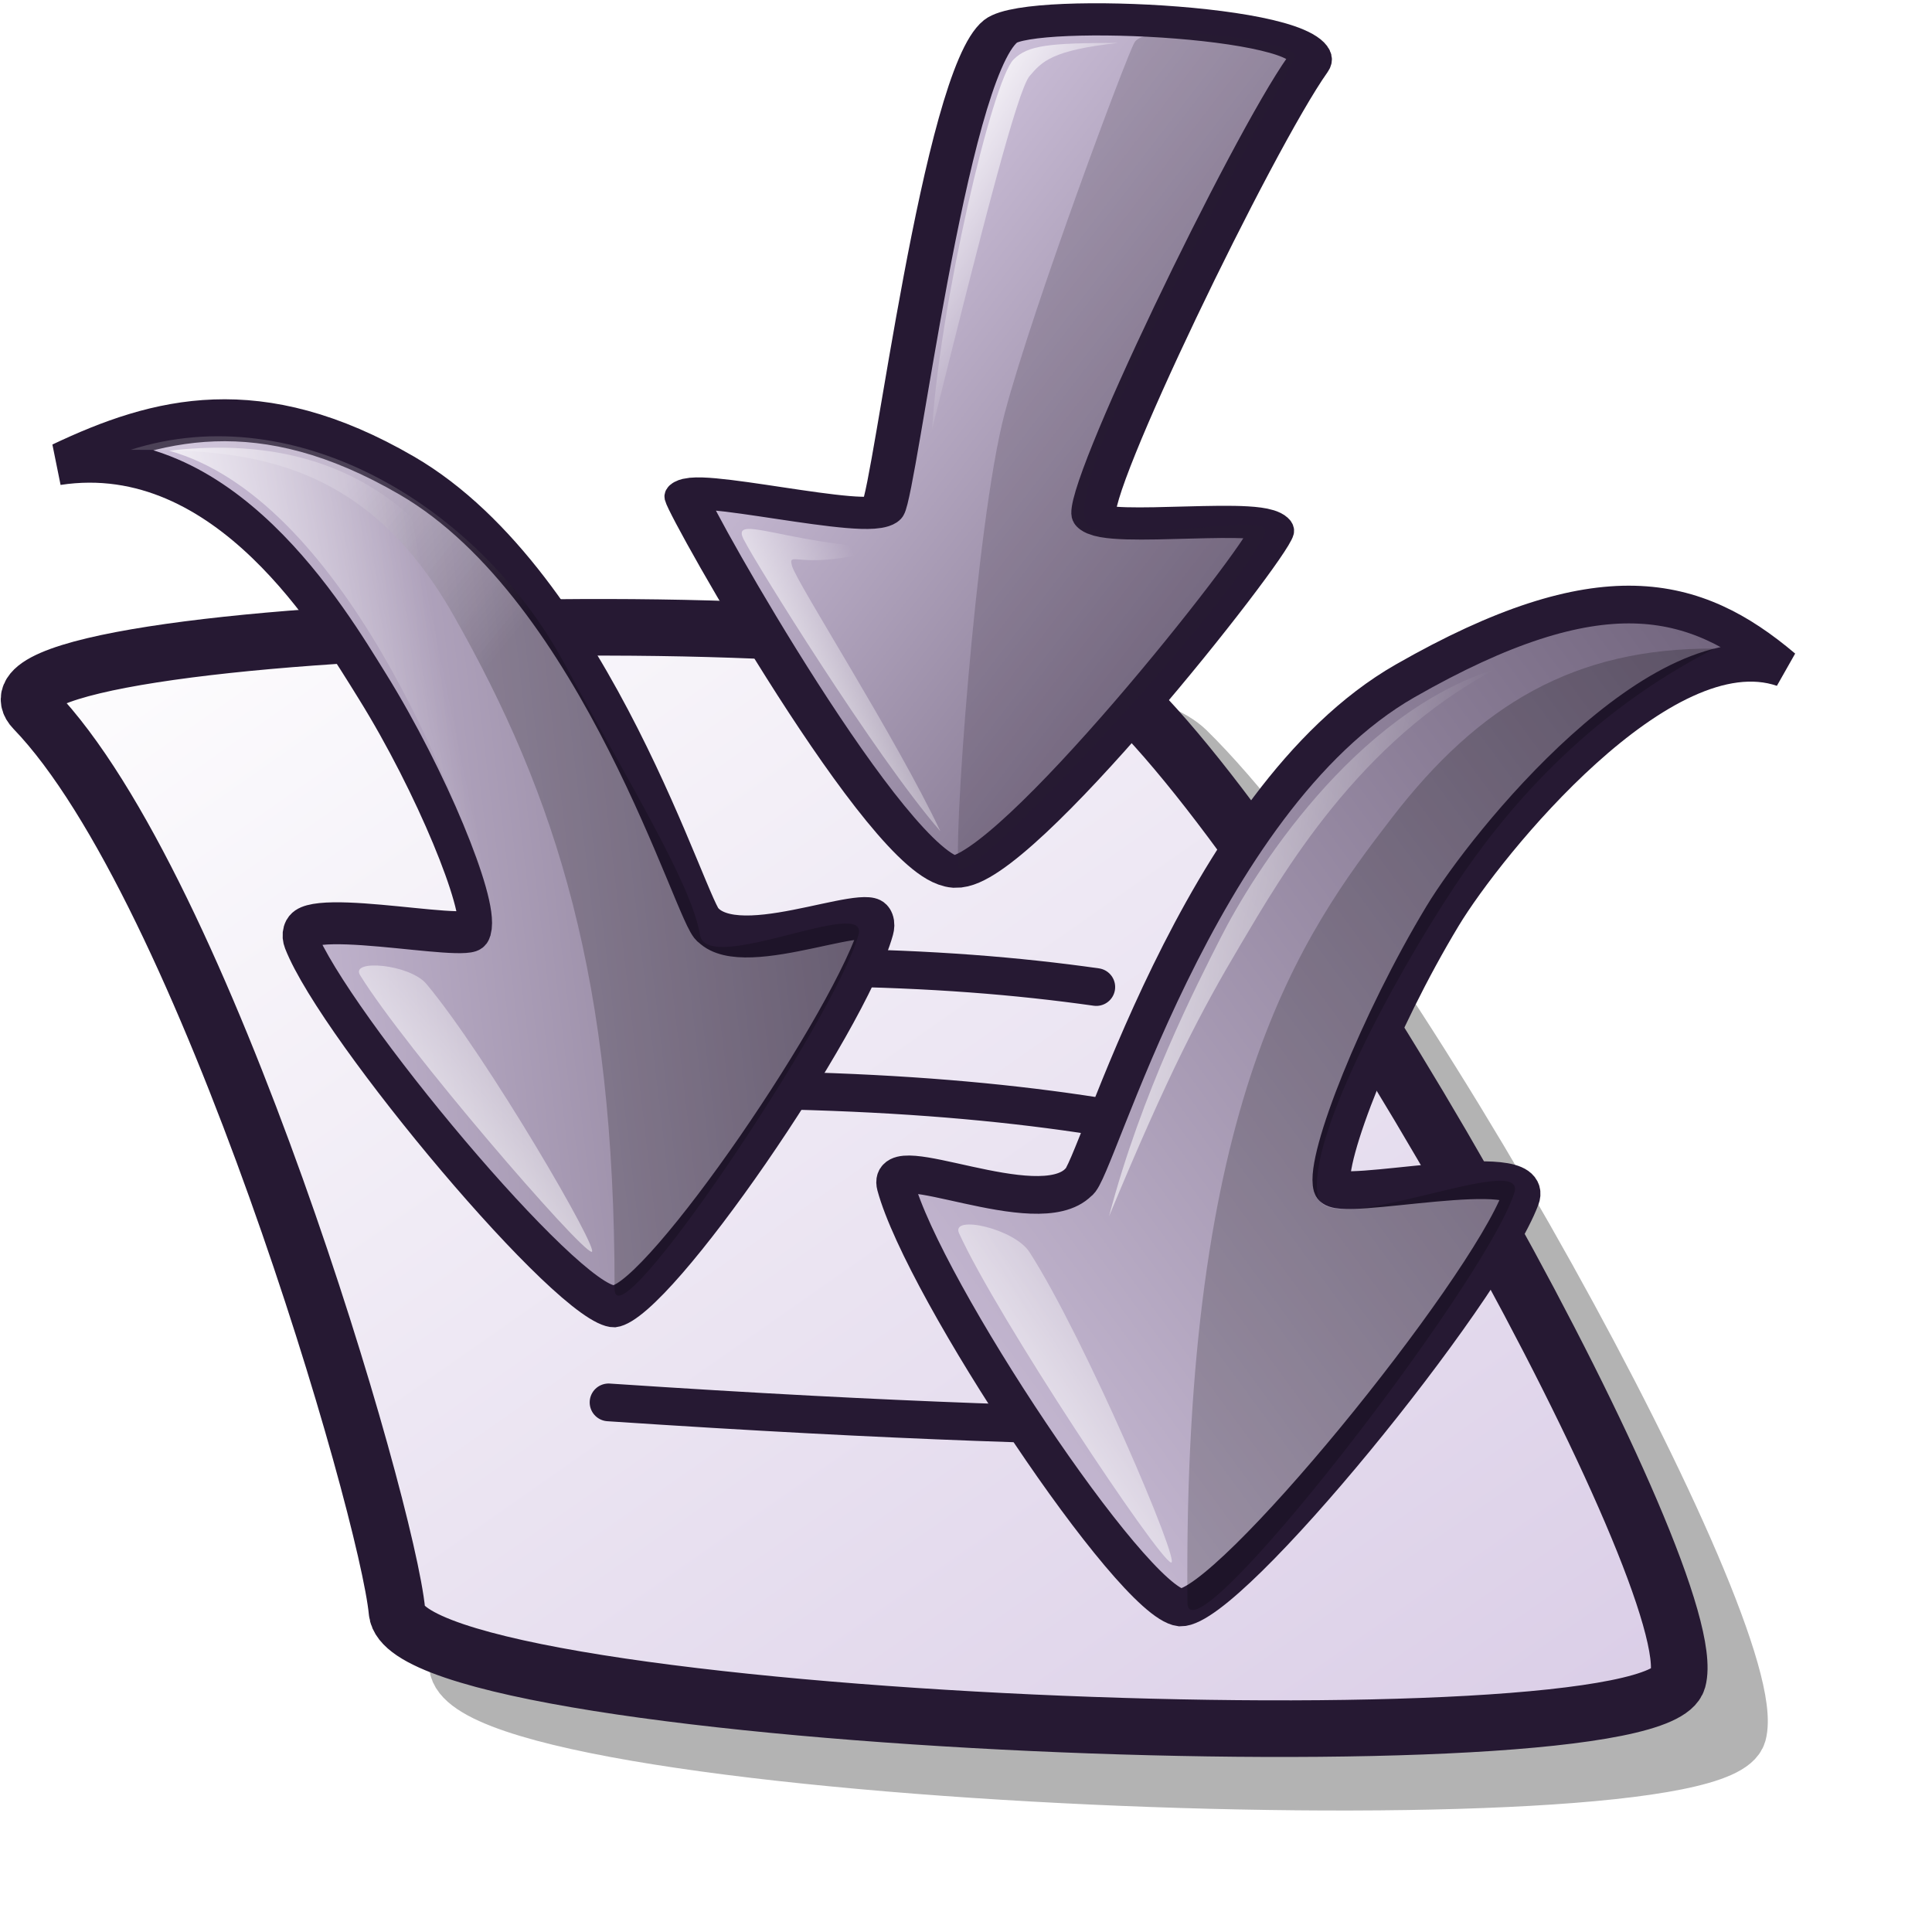
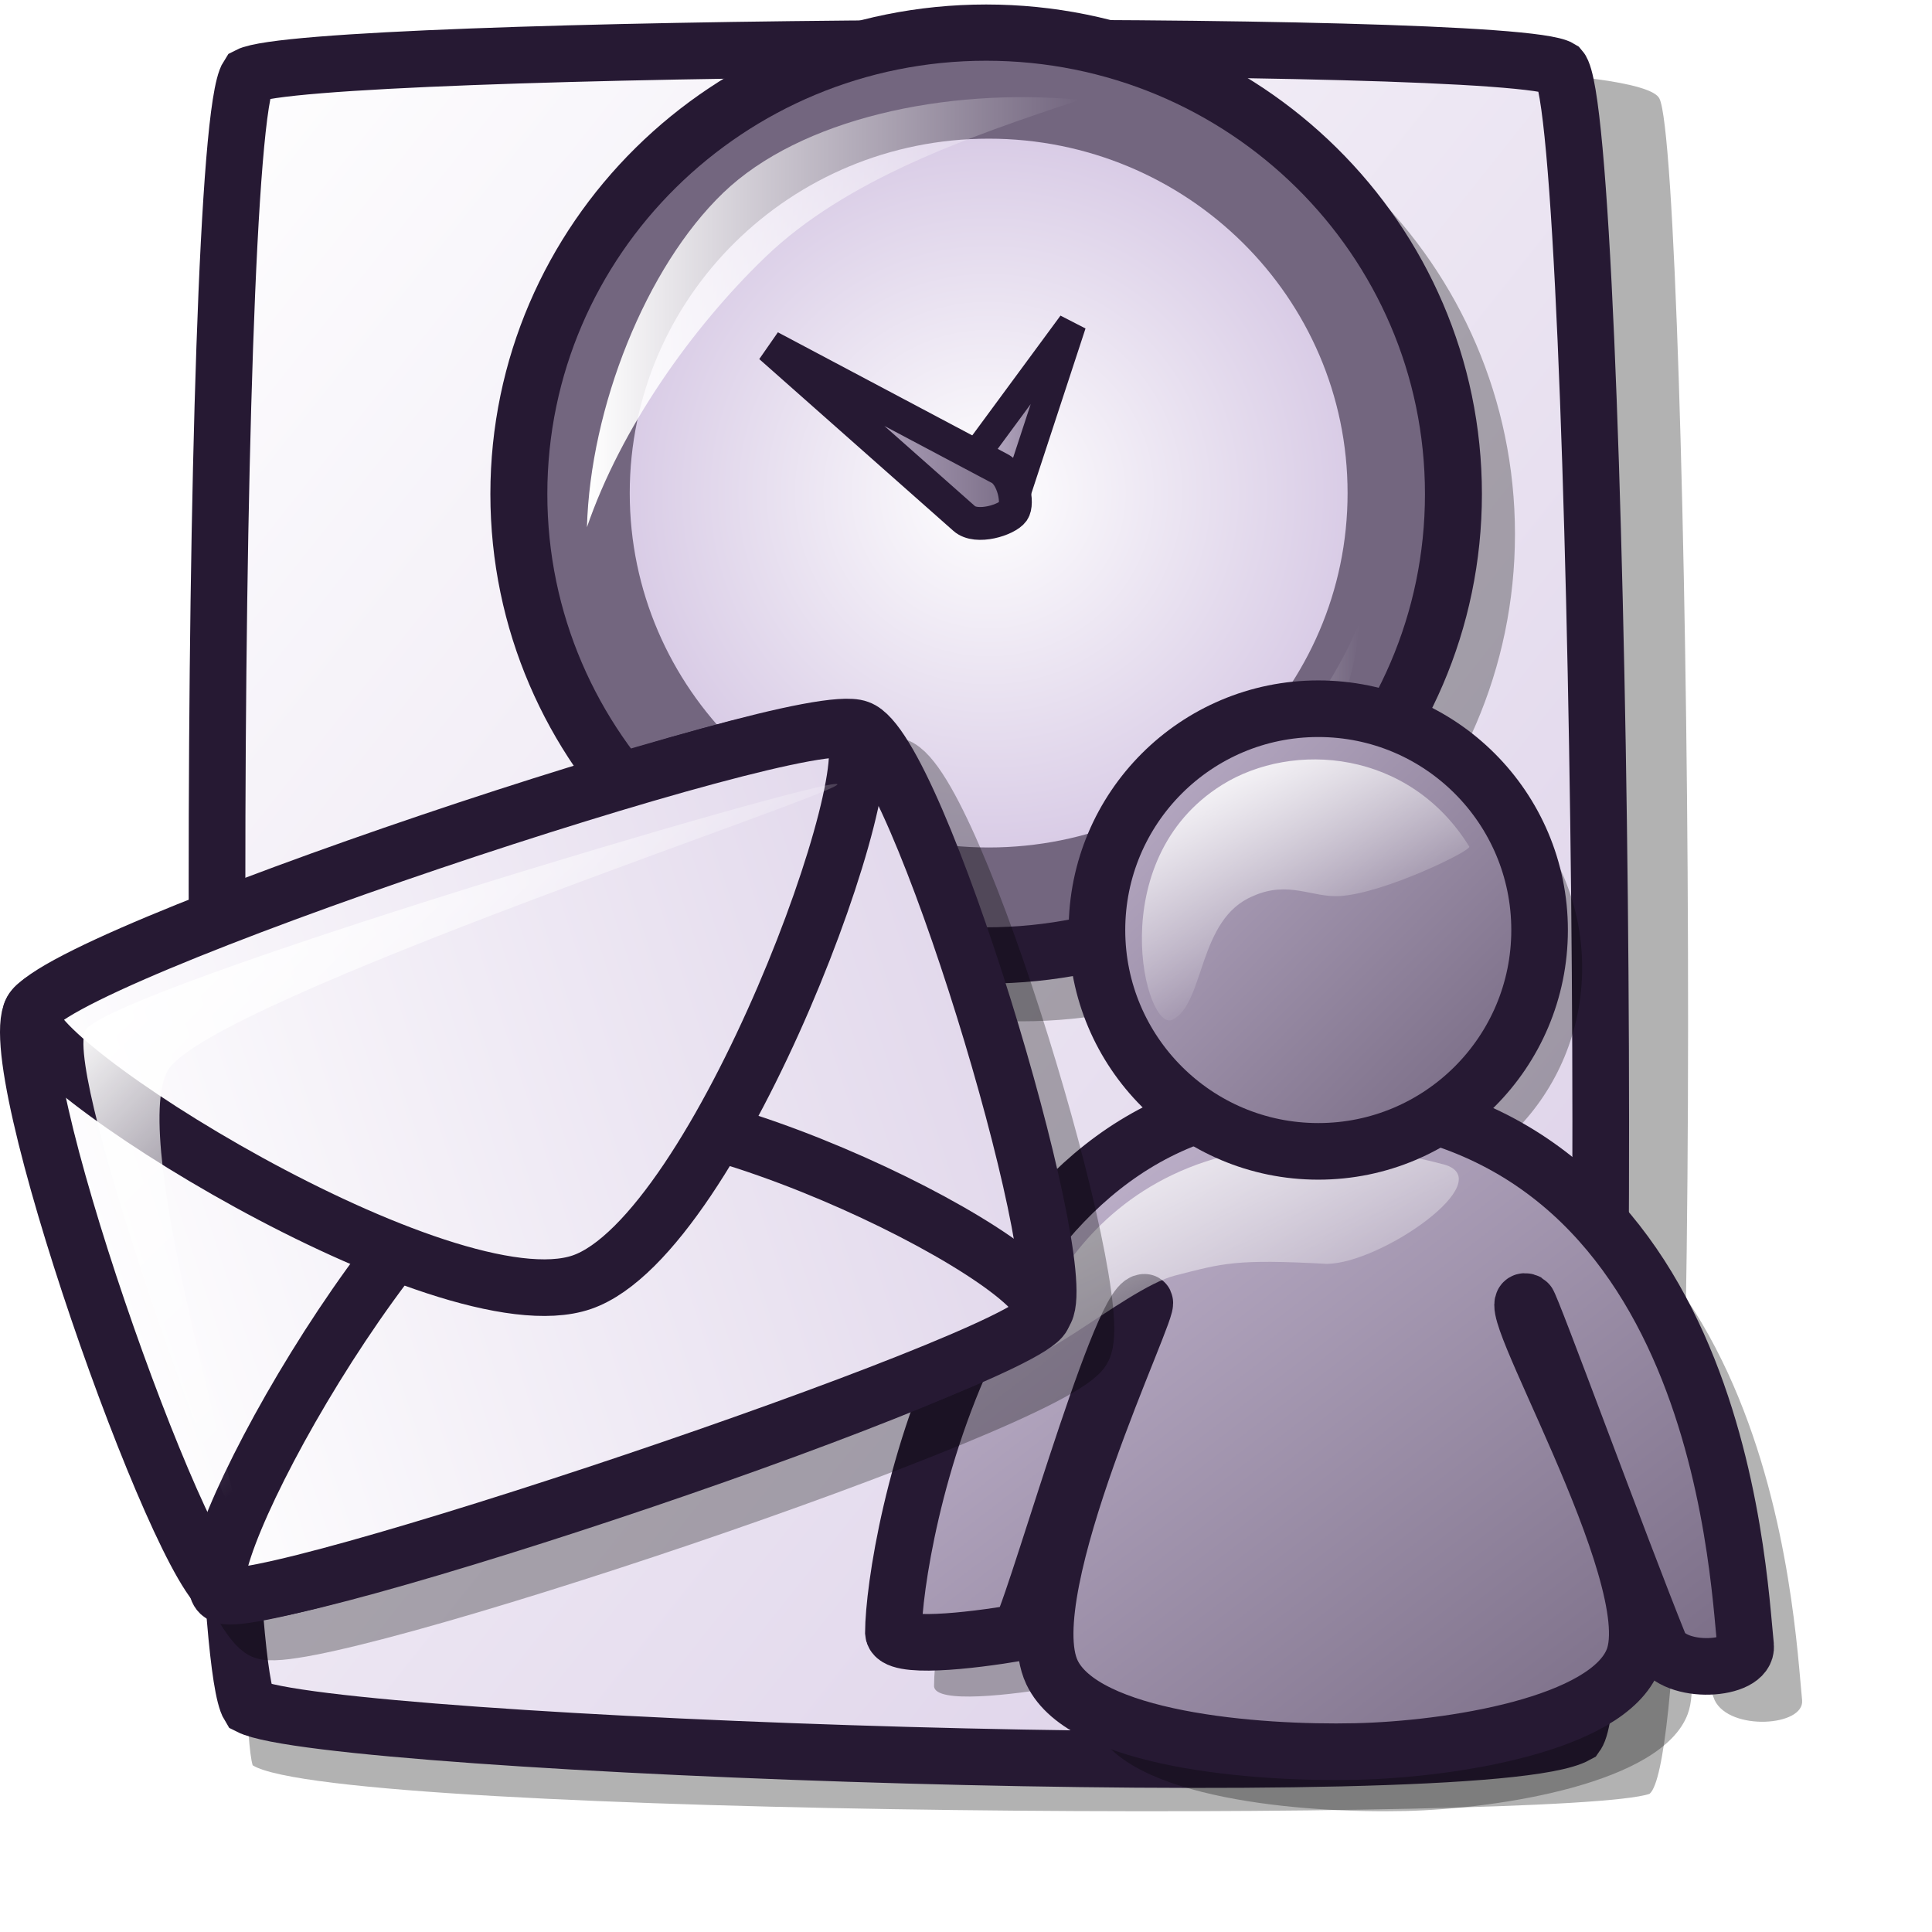
<svg xmlns="http://www.w3.org/2000/svg" xmlns:xlink="http://www.w3.org/1999/xlink" id="svg1" width="48pt" height="48pt">
  <defs id="defs3">
-     <linearGradient id="linearGradient1737">
-       <stop style="stop-color:#000000;stop-opacity:1;" offset="0" id="stop1738" />
-       <stop style="stop-color:#ffffff;stop-opacity:0.854;" offset="1" id="stop1739" />
+     <linearGradient xlink:href="#linearGradient584" id="linearGradient631" x1="-21.432" y1="35.361" x2="-11.371" y2="48.419" gradientTransform="scale(1.245564,0.802849)" gradientUnits="userSpaceOnUse" />
+     <linearGradient xlink:href="#linearGradient1432" id="linearGradient1206" x1="-25.252" y1="37.272" x2="-2.185" y2="37.272" gradientTransform="scale(1.332681,0.750367)" gradientUnits="userSpaceOnUse" />
+     <linearGradient xlink:href="#linearGradient1432" id="linearGradient1205" x1="-22.902" y1="55.633" x2="-1.963" y2="55.633" gradientTransform="scale(1.469801,0.680364)" gradientUnits="userSpaceOnUse" />
+     <linearGradient xlink:href="#linearGradient1432" id="linearGradient1204" x1="-29.588" y1="32.718" x2="-1.416" y2="32.718" gradientTransform="scale(1.167532,0.856508)" gradientUnits="userSpaceOnUse" />
+     <linearGradient id="linearGradient1432">
+       <stop style="stop-color:#ffffff;stop-opacity:1;" offset="0" id="stop1433" />
+       <stop style="stop-color:#e1d7eb;stop-opacity:1;" offset="1" id="stop1434" />
    </linearGradient>
-     <linearGradient id="linearGradient1693">
-       <stop style="stop-color:#d9cce6;stop-opacity:1;" offset="0" id="stop1694" />
-       <stop style="stop-color:#73667f;stop-opacity:1;" offset="1" id="stop1695" />
-     </linearGradient>
+     <linearGradient xlink:href="#linearGradient1432" id="linearGradient1203" x1="-29.622" y1="32.615" x2="-1.418" y2="32.615" gradientTransform="scale(1.166191,0.857492)" gradientUnits="userSpaceOnUse" />
    <linearGradient id="linearGradient866">
      <stop style="stop-color:#ffffff;stop-opacity:1;" offset="0" id="stop867" />
      <stop style="stop-color:#d9cce6;stop-opacity:1;" offset="1" id="stop868" />
    </linearGradient>
    <linearGradient id="linearGradient584">
      <stop style="stop-color:#ffffff;stop-opacity:1;" offset="0" id="stop585" />
      <stop style="stop-color:#ffffff;stop-opacity:0;" offset="1" id="stop586" />
    </linearGradient>
-     <linearGradient xlink:href="#linearGradient866" id="linearGradient586" x1="3.184" y1="35.769" x2="44.178" y2="75.833" gradientTransform="matrix(1.370055,0,0,0.937042,-4.397727,-13.26577)" gradientUnits="userSpaceOnUse" />
-     <linearGradient xlink:href="#linearGradient584" id="linearGradient587" x1="6.684" y1="3.639" x2="47.008" y2="43.963" gradientTransform="matrix(0.999604,0,0,1.000396,-10.62992,24.80316)" gradientUnits="userSpaceOnUse" />
-     <linearGradient xlink:href="#linearGradient584" id="linearGradient746" x1="0.012" y1="0.023" x2="0.976" y2="0.969" />
-     <linearGradient xlink:href="#linearGradient584" id="linearGradient744" x1="-0.008" y1="0.008" x2="0.992" y2="0.977" />
-     <linearGradient xlink:href="#linearGradient584" id="linearGradient583" x1="14.333" y1="6.821" x2="28.572" y2="21.103" gradientTransform="scale(0.91066,1.098105)" gradientUnits="userSpaceOnUse" />
-     <linearGradient xlink:href="#linearGradient578" id="linearGradient581" x1="12.748" y1="2.515" x2="56.606" y2="48.078" gradientTransform="scale(0.875671,1.141982)" gradientUnits="userSpaceOnUse" />
+     <linearGradient xlink:href="#linearGradient866" id="linearGradient586" x1="-0" y1="0.016" x2="0.991" y2="0.984" />
+     <linearGradient xlink:href="#linearGradient584" id="linearGradient587" x1="0" y1="-0" x2="1" y2="1" />
+     <linearGradient xlink:href="#linearGradient584" id="linearGradient1561" gradientUnits="userSpaceOnUse" gradientTransform="matrix(1.069714,0,0,0.934829,45.43965,24.72195)" x1="14.192" y1="23.306" x2="31.558" y2="23.306" />
+     <linearGradient xlink:href="#linearGradient584" id="linearGradient1560" gradientUnits="userSpaceOnUse" gradientTransform="matrix(1.030912,0,0,0.970015,45.43965,24.72195)" x1="33.774" y1="42.992" x2="42.936" y2="42.992" />
+     <linearGradient xlink:href="#linearGradient578" id="linearGradient1559" gradientUnits="userSpaceOnUse" gradientTransform="matrix(1.151197,0,0,0.868661,45.43965,24.72195)" x1="18.647" y1="39.768" x2="27.75" y2="39.768" />
+     <linearGradient xlink:href="#linearGradient578" id="linearGradient1558" gradientUnits="userSpaceOnUse" gradientTransform="matrix(0.803065,0,0,1.245228,45.43965,24.72195)" x1="35.474" y1="27.373" x2="42.334" y2="27.373" />
+     <radialGradient xlink:href="#linearGradient599" id="radialGradient1557" gradientUnits="userSpaceOnUse" cx="42.107" cy="34.268" fx="42.107" fy="34.268" r="21.773" />
+     <radialGradient xlink:href="#linearGradient578" id="radialGradient1556" gradientUnits="userSpaceOnUse" cx="48.063" cy="42.023" fx="46.661" fy="42.023" r="14.484" />
+     <linearGradient xlink:href="#linearGradient578" id="linearGradient1545" gradientTransform="matrix(0.803065,0,0,1.245228,45.43965,24.72195)" x1="35.474" y1="27.373" x2="42.334" y2="27.373" gradientUnits="userSpaceOnUse" />
+     <linearGradient xlink:href="#linearGradient578" id="linearGradient1544" gradientTransform="matrix(1.151197,0,0,0.868661,45.43965,24.72195)" x1="18.647" y1="39.768" x2="27.75" y2="39.768" gradientUnits="userSpaceOnUse" />
+     <linearGradient id="linearGradient1488">
+       <stop style="stop-color:#ffffff;stop-opacity:1;" offset="0" id="stop1489" />
+       <stop style="stop-color:#d9cce6;stop-opacity:1;" offset="1" id="stop1490" />
+     </linearGradient>
+     <linearGradient id="linearGradient1491">
+       <stop style="stop-color:#ffffff;stop-opacity:1;" offset="0" id="stop1492" />
+       <stop style="stop-color:#ffffff;stop-opacity:0;" offset="1" id="stop1493" />
+     </linearGradient>
+     <linearGradient id="linearGradient1494">
+       <stop style="stop-color:#d9cce6;stop-opacity:1;" offset="0" id="stop1495" />
+       <stop style="stop-color:#73667f;stop-opacity:1;" offset="1" id="stop1496" />
+     </linearGradient>
+     <linearGradient xlink:href="#linearGradient599" id="linearGradient1497" x1="2.965" y1="8.154" x2="48.026" y2="53.01" gradientTransform="scale(1.172025,0.853224)" gradientUnits="userSpaceOnUse" />
+     <linearGradient xlink:href="#linearGradient599" id="linearGradient1498" x1="3.782" y1="9.184" x2="39.99" y2="45.74" gradientTransform="scale(1.342162,0.745067)" gradientUnits="userSpaceOnUse" />
+     <linearGradient xlink:href="#linearGradient599" id="linearGradient1499" x1="3.218" y1="34.39" x2="36.434" y2="67.119" gradientTransform="scale(1.485908,0.672989)" gradientUnits="userSpaceOnUse" />
+     <linearGradient xlink:href="#linearGradient584" id="linearGradient1500" x1="7.774" y1="16.794" x2="28.287" y2="36.602" gradientTransform="scale(1.069714,0.934829)" gradientUnits="userSpaceOnUse" />
+     <linearGradient xlink:href="#linearGradient584" id="linearGradient1501" x1="2.983" y1="8.878" x2="41.474" y2="48.137" gradientTransform="scale(1.249932,0.800044)" gradientUnits="userSpaceOnUse" />
+     <radialGradient xlink:href="#linearGradient578" id="radialGradient1502" cx="35.073" cy="27.464" r="28.959" fx="34.738" fy="27.123" gradientUnits="userSpaceOnUse" />
+     <linearGradient xlink:href="#linearGradient599" id="linearGradient1188" x1="0.916" y1="4.115" x2="25.931" y2="29.016" gradientTransform="scale(1.092626,0.915226)" gradientUnits="userSpaceOnUse" />
+     <linearGradient xlink:href="#linearGradient599" id="linearGradient1189" x1="0.722" y1="18.033" x2="17.643" y2="34.706" gradientTransform="scale(1.303241,0.767318)" gradientUnits="userSpaceOnUse" />
+     <linearGradient xlink:href="#linearGradient599" id="linearGradient1190" x1="5.033" y1="4.531" x2="23.087" y2="22.757" gradientTransform="scale(1.203773,0.830721)" gradientUnits="userSpaceOnUse" />
+     <linearGradient xlink:href="#linearGradient584" id="linearGradient1191" x1="0.713" y1="5.481" x2="19.079" y2="24.214" gradientTransform="scale(1.393138,0.717804)" gradientUnits="userSpaceOnUse" />
+     <linearGradient xlink:href="#linearGradient584" id="linearGradient1507" x1="33.774" y1="42.992" x2="42.936" y2="42.992" gradientTransform="scale(1.030912,0.970015)" gradientUnits="userSpaceOnUse" />
+     <radialGradient xlink:href="#linearGradient578" id="radialGradient1508" cx="48.063" cy="42.023" r="14.484" fx="46.661" fy="42.023" gradientUnits="userSpaceOnUse" />
+     <radialGradient xlink:href="#linearGradient599" id="radialGradient1200" />
+     <linearGradient xlink:href="#linearGradient584" id="linearGradient1199" x1="-0.085" y1="-0.133" x2="0.995" y2="0.969" />
+     <linearGradient xlink:href="#linearGradient584" id="linearGradient1198" x1="-0" y1="0" x2="1" y2="0" />
+     <linearGradient xlink:href="#linearGradient599" id="linearGradient1197" x1="0" y1="0" x2="0.989" y2="0.975" />
+     <linearGradient xlink:href="#linearGradient599" id="linearGradient1196" x1="-0" y1="0" x2="0.975" y2="0.984" />
+     <linearGradient xlink:href="#linearGradient599" id="linearGradient1195" x1="0" y1="-0" x2="0.989" y2="0.984" />
+     <linearGradient id="linearGradient1192">
+       <stop style="stop-color:#d9cce6;stop-opacity:1;" offset="0" id="stop1193" />
+       <stop style="stop-color:#73667f;stop-opacity:1;" offset="1" id="stop1194" />
+     </linearGradient>
+     <linearGradient id="linearGradient1185">
+       <stop style="stop-color:#ffffff;stop-opacity:1;" offset="0" id="stop1186" />
+       <stop style="stop-color:#ffffff;stop-opacity:0;" offset="1" id="stop1187" />
+     </linearGradient>
+     <linearGradient id="linearGradient1182">
+       <stop style="stop-color:#ffffff;stop-opacity:1;" offset="0" id="stop1183" />
+       <stop style="stop-color:#d9cce6;stop-opacity:1;" offset="1" id="stop1184" />
+     </linearGradient>
+     <linearGradient xlink:href="#linearGradient578" id="linearGradient1218" gradientTransform="scale(0.803065,1.245228)" x1="35.474" y1="27.373" x2="42.334" y2="27.373" gradientUnits="userSpaceOnUse" />
+     <linearGradient xlink:href="#linearGradient578" id="linearGradient1219" gradientTransform="scale(1.151197,0.868661)" x1="18.647" y1="39.768" x2="27.75" y2="39.768" gradientUnits="userSpaceOnUse" />
+     <linearGradient xlink:href="#linearGradient584" id="linearGradient1234" gradientUnits="userSpaceOnUse" gradientTransform="matrix(1.069714,0,0,0.934829,-31.22489,20.57703)" x1="7.774" y1="16.794" x2="28.287" y2="36.602" />
+     <linearGradient xlink:href="#linearGradient584" id="linearGradient1235" gradientUnits="userSpaceOnUse" gradientTransform="matrix(1.030912,0,0,0.970015,-31.22489,20.57703)" x1="33.774" y1="42.992" x2="42.936" y2="42.992" />
+     <linearGradient xlink:href="#linearGradient578" id="linearGradient1236" gradientUnits="userSpaceOnUse" gradientTransform="matrix(1.151197,0,0,0.868661,-31.22489,20.57703)" x1="18.647" y1="39.768" x2="27.75" y2="39.768" />
+     <linearGradient xlink:href="#linearGradient578" id="linearGradient1237" gradientUnits="userSpaceOnUse" gradientTransform="matrix(0.803065,0,0,1.245228,-31.22489,20.57703)" x1="35.474" y1="27.373" x2="42.334" y2="27.373" />
+     <radialGradient xlink:href="#linearGradient578" id="radialGradient1238" gradientUnits="userSpaceOnUse" cx="35.073" cy="27.464" fx="34.738" fy="27.123" r="28.959" />
+     <radialGradient xlink:href="#linearGradient578" id="radialGradient1239" gradientUnits="userSpaceOnUse" cx="48.063" cy="42.023" fx="46.661" fy="42.023" r="14.484" />
+     <radialGradient xlink:href="#linearGradient578" id="radialGradient1250" gradientUnits="userSpaceOnUse" cx="48.063" cy="42.023" fx="46.661" fy="42.023" r="14.484" />
+     <radialGradient xlink:href="#linearGradient578" id="radialGradient1251" gradientUnits="userSpaceOnUse" cx="35.073" cy="27.464" fx="34.738" fy="27.123" r="28.959" />
+     <linearGradient xlink:href="#linearGradient578" id="linearGradient1252" gradientUnits="userSpaceOnUse" gradientTransform="matrix(0.803065,0,0,1.245228,-31.22489,20.57703)" x1="35.474" y1="27.373" x2="42.334" y2="27.373" />
+     <linearGradient xlink:href="#linearGradient578" id="linearGradient1253" gradientUnits="userSpaceOnUse" gradientTransform="matrix(1.151197,0,0,0.868661,-31.22489,20.57703)" x1="18.647" y1="39.768" x2="27.75" y2="39.768" />
+     <linearGradient xlink:href="#linearGradient584" id="linearGradient1254" gradientUnits="userSpaceOnUse" gradientTransform="matrix(1.030912,0,0,0.970015,-31.22489,20.57703)" x1="33.774" y1="42.992" x2="42.936" y2="42.992" />
+     <linearGradient xlink:href="#linearGradient584" id="linearGradient1255" gradientUnits="userSpaceOnUse" gradientTransform="matrix(1.069714,0,0,0.934829,-31.22489,20.57703)" x1="7.774" y1="16.794" x2="28.287" y2="36.602" />
+     <linearGradient xlink:href="#linearGradient584" id="linearGradient733" x1="33.774" y1="42.992" x2="42.936" y2="42.992" gradientTransform="matrix(1.030912,0,0,0.970015,45.43965,24.72195)" gradientUnits="userSpaceOnUse" />
+     <radialGradient xlink:href="#linearGradient578" id="radialGradient670" cx="48.063" cy="42.023" r="14.484" fx="46.661" fy="42.023" gradientUnits="userSpaceOnUse" />
+     <radialGradient xlink:href="#linearGradient599" id="radialGradient595" cx="42.107" cy="34.268" fx="42.107" fy="34.268" r="21.773" gradientUnits="userSpaceOnUse" />
+     <linearGradient xlink:href="#linearGradient584" id="linearGradient862" x1="18.03" y1="35.899" x2="32.219" y2="50.372" gradientTransform="scale(1.438532,0.695153)" gradientUnits="userSpaceOnUse" />
+     <linearGradient xlink:href="#linearGradient584" id="linearGradient861" x1="14.192" y1="23.306" x2="31.558" y2="23.306" gradientTransform="matrix(1.069714,0,0,0.934829,45.43965,24.72195)" gradientUnits="userSpaceOnUse" />
+     <linearGradient xlink:href="#linearGradient599" id="linearGradient860" x1="18.57" y1="26.354" x2="51.472" y2="58.774" gradientTransform="scale(1.132819,0.882754)" gradientUnits="userSpaceOnUse" />
+     <linearGradient xlink:href="#linearGradient599" id="linearGradient583" x1="28.15" y1="11.652" x2="40.376" y2="23.997" gradientTransform="scale(1.11993,0.892913)" gradientUnits="userSpaceOnUse" />
+     <linearGradient xlink:href="#linearGradient599" id="linearGradient581" x1="25.275" y1="3.973" x2="47.785" y2="26.38" gradientUnits="userSpaceOnUse" />
    <linearGradient id="linearGradient578">
      <stop style="stop-color:#d9cce6;stop-opacity:1;" offset="0" id="stop579" />
      <stop style="stop-color:#73667f;stop-opacity:1;" offset="1" id="stop580" />
    </linearGradient>
-     <linearGradient id="linearGradient1760">
-       <stop style="stop-color:#ffffff;stop-opacity:1;" offset="0" id="stop1761" />
-       <stop style="stop-color:#ffffff;stop-opacity:0;" offset="1" id="stop1762" />
+     <linearGradient id="linearGradient3322">
+       <stop style="stop-color:#ffffff;stop-opacity:1;" offset="0" id="stop3323" />
+       <stop style="stop-color:#ffffff;stop-opacity:0;" offset="1" id="stop3324" />
    </linearGradient>
-     <linearGradient xlink:href="#linearGradient578" id="linearGradient1790" gradientUnits="userSpaceOnUse" gradientTransform="matrix(7.609377e-2,-1.071689,0.930704,3.383863e-2,1.016982e-16,8.500145e-17)" x1="-32.995" y1="33.9" x2="-5.098" y2="63.178" />
-     <linearGradient xlink:href="#linearGradient584" id="linearGradient1791" gradientUnits="userSpaceOnUse" gradientTransform="matrix(8.811439e-2,-0.67736,0.545024,5.183249e-2,27.35815,43.21016)" x1="14.333" y1="6.821" x2="28.572" y2="21.103" />
-     <linearGradient xlink:href="#linearGradient584" id="linearGradient614" x1="7.053" y1="9.328" x2="34.944" y2="36.071" gradientTransform="scale(1.160569,0.861646)" gradientUnits="userSpaceOnUse" />
-     <linearGradient xlink:href="#linearGradient584" id="linearGradient612" x1="0.003" y1="-0.5" x2="0.747" y2="0.632" />
-     <linearGradient xlink:href="#linearGradient584" id="linearGradient1938" x1="0.015" y1="0.014" x2="0.969" y2="0.986" />
-     <linearGradient xlink:href="#linearGradient578" id="linearGradient1937" x1="0.007" y1="0.021" x2="0.986" y2="0.979" />
-     <linearGradient id="linearGradient1934">
-       <stop style="stop-color:#d9cce6;stop-opacity:1;" offset="0" id="stop1935" />
-       <stop style="stop-color:#73667f;stop-opacity:1;" offset="1" id="stop1936" />
+     <linearGradient id="linearGradient599">
+       <stop style="stop-color:#ffffff;stop-opacity:1;" offset="0" id="stop600" />
+       <stop style="stop-color:#d9cce6;stop-opacity:1;" offset="1" id="stop601" />
    </linearGradient>
-     <linearGradient id="linearGradient1931">
-       <stop style="stop-color:#ffffff;stop-opacity:1;" offset="0" id="stop1932" />
-       <stop style="stop-color:#ffffff;stop-opacity:0;" offset="1" id="stop1933" />
+     <linearGradient xlink:href="#linearGradient578" id="linearGradient670" x1="-2.562" y1="20.548" x2="29.322" y2="52.975" gradientTransform="scale(1.131698,0.883628)" gradientUnits="userSpaceOnUse" />
+     <linearGradient xlink:href="#linearGradient662" id="linearGradient669" x1="0.932" y1="-0.47" x2="0.197" y2="1.519" />
+     <radialGradient xlink:href="#linearGradient662" id="radialGradient628" cx="0.5" cy="0.5" r="0.5" fx="0.5" fy="0.5" />
+     <linearGradient xlink:href="#linearGradient584" id="linearGradient661" x1="11.512" y1="10.919" x2="16.416" y2="19.348" gradientTransform="scale(1.11993,0.892913)" gradientUnits="userSpaceOnUse" />
+     <linearGradient xlink:href="#linearGradient578" id="linearGradient654" x1="19.921" y1="-1.116" x2="46.4" y2="25.086" gradientUnits="userSpaceOnUse" />
+     <linearGradient xlink:href="#linearGradient662" id="linearGradient652" />
+     <radialGradient xlink:href="#linearGradient662" id="radialGradient4753" cx="0.026" cy="0.032" r="0.207" fx="0.026" fy="0.032" />
+     <linearGradient xlink:href="#linearGradient584" id="linearGradient4752" />
+     <linearGradient xlink:href="#linearGradient662" id="linearGradient4751" x1="-0.447" y1="0.321" x2="1.274" y2="1.126" />
+     <linearGradient xlink:href="#linearGradient662" id="linearGradient4750" x1="0.98" y1="0.981" x2="0.005" y2="0.026" />
+     <linearGradient xlink:href="#linearGradient584" id="linearGradient4749" />
+     <linearGradient xlink:href="#linearGradient662" id="linearGradient4748" x1="0.981" y1="0.981" x2="0.019" y2="0.032" />
+     <linearGradient id="linearGradient4745">
+       <stop style="stop-color:#8a86b9;stop-opacity:1;" offset="0" id="stop4746" />
+       <stop style="stop-color:#b1ace8;stop-opacity:1;" offset="1" id="stop4747" />
    </linearGradient>
-     <linearGradient xlink:href="#linearGradient578" id="linearGradient1970" gradientUnits="userSpaceOnUse" gradientTransform="matrix(0.64716,-1.745038e-17,3.450753e-17,1.340696,-71.78286,-43.34887)" x1="12.748" y1="2.515" x2="56.606" y2="48.078" />
-     <linearGradient xlink:href="#linearGradient584" id="linearGradient1971" gradientUnits="userSpaceOnUse" gradientTransform="matrix(0.90136,-2.874917e-17,1.841224e-17,1.063058,-1.930839,-5.511114)" x1="-69.743" y1="9.833" x2="-58.945" y2="4.243" />
-     <linearGradient xlink:href="#linearGradient584" id="linearGradient1972" gradientUnits="userSpaceOnUse" gradientTransform="matrix(1.48835,1.473169,-1.283471,1.861839,-41.06884,-136.9117)" x1="20.31" y1="35.644" x2="26.424" y2="33.978" />
-     <linearGradient xlink:href="#linearGradient584" id="linearGradient1744" gradientUnits="userSpaceOnUse" gradientTransform="scale(0.920812,1.085998)" x1="8.909" y1="15.592" x2="11.894" y2="12.85" />
-     <linearGradient xlink:href="#linearGradient584" id="linearGradient2371" gradientUnits="userSpaceOnUse" gradientTransform="matrix(0.973061,0.508974,-0.839113,0.643256,-1.896484,-0.253105)" x1="46.332" y1="14.618" x2="57.024" y2="7.412" />
-     <linearGradient xlink:href="#linearGradient578" id="linearGradient1133" gradientUnits="userSpaceOnUse" gradientTransform="matrix(-8.578265e-2,-0.950649,-1.049205,3.001677e-2,-4.022397e-15,-1.836643e-14)" x1="-28.862" y1="-2.497" x2="-27.513" y2="-29.093" />
-     <linearGradient xlink:href="#linearGradient1737" id="linearGradient1134" gradientUnits="userSpaceOnUse" gradientTransform="scale(1.023177,0.977348)" x1="15.086" y1="22.056" x2="10.485" y2="17.617" />
-     <linearGradient xlink:href="#linearGradient584" id="linearGradient1135" gradientUnits="userSpaceOnUse" gradientTransform="matrix(1.804254e-3,-0.511462,0.503016,-1.414348e-2,9.932353,41.73496)" x1="14.333" y1="6.821" x2="28.572" y2="21.103" />
-     <linearGradient xlink:href="#linearGradient584" id="linearGradient1136" gradientUnits="userSpaceOnUse" gradientTransform="scale(0.920812,1.085998)" x1="2.605" y1="14.525" x2="13.161" y2="11.804" />
+     <linearGradient id="linearGradient4742">
+       <stop style="stop-color:#ffffff;stop-opacity:0.367;" offset="0" id="stop4743" />
+       <stop style="stop-color:#ffffff;stop-opacity:0.2;" offset="1" id="stop4744" />
+     </linearGradient>
+     <linearGradient id="linearGradient4739">
+       <stop style="stop-color:#ffffff;stop-opacity:1;" offset="0" id="stop4740" />
+       <stop style="stop-color:#d9cce6;stop-opacity:1;" offset="1" id="stop4741" />
+     </linearGradient>
+     <linearGradient id="linearGradient662">
+       <stop style="stop-color:#73667f;stop-opacity:1;" offset="0" id="stop663" />
+       <stop style="stop-color:#d9cce6;stop-opacity:1;" offset="1" id="stop664" />
+     </linearGradient>
+     <linearGradient xlink:href="#linearGradient578" id="linearGradient5414" gradientUnits="userSpaceOnUse" gradientTransform="scale(1.131698,0.883628)" x1="-2.562" y1="20.548" x2="29.322" y2="52.975" />
+     <linearGradient xlink:href="#linearGradient584" id="linearGradient5415" gradientUnits="userSpaceOnUse" gradientTransform="scale(1.438532,0.695153)" x1="3.782" y1="33.164" x2="15.718" y2="45.338" />
+     <linearGradient xlink:href="#linearGradient578" id="linearGradient5416" gradientUnits="userSpaceOnUse" x1="19.921" y1="-1.116" x2="46.4" y2="25.086" />
+     <linearGradient xlink:href="#linearGradient584" id="linearGradient5417" gradientUnits="userSpaceOnUse" gradientTransform="scale(1.11993,0.892913)" x1="11.512" y1="10.919" x2="16.416" y2="19.348" />
+     <linearGradient xlink:href="#linearGradient584" id="linearGradient863" x1="-0" y1="-0" x2="0.996" y2="0.821" />
+     <linearGradient xlink:href="#linearGradient703" id="linearGradient850" x1="-0" y1="0" x2="1" y2="0.957" />
+     <linearGradient xlink:href="#linearGradient584" id="linearGradient849" x1="0" y1="-0" x2="0.985" y2="1.023" />
+     <linearGradient xlink:href="#linearGradient703" id="linearGradient848" x1="0.012" y1="0.016" x2="1" y2="1" />
+     <linearGradient xlink:href="#linearGradient584" id="linearGradient847" x1="0" y1="-0" x2="0.985" y2="0.939" />
+     <radialGradient xlink:href="#linearGradient703" id="radialGradient846" />
+     <linearGradient xlink:href="#linearGradient703" id="linearGradient845" x1="0.033" y1="0.023" x2="0.967" y2="0.984" />
+     <linearGradient xlink:href="#linearGradient584" id="linearGradient702" x1="0.005" y1="0.023" x2="0.991" y2="0.992" />
+     <linearGradient xlink:href="#linearGradient584" id="linearGradient701" x1="0" y1="0" x2="1.091" y2="1" />
+     <linearGradient xlink:href="#linearGradient584" id="linearGradient700" x1="-0" y1="0" x2="1" y2="1" />
+     <linearGradient xlink:href="#linearGradient584" id="linearGradient6591" x1="0" y1="-0" x2="1" y2="1" />
+     <linearGradient xlink:href="#linearGradient866" id="linearGradient6590" x1="-0" y1="0.016" x2="0.991" y2="0.984" />
+     <linearGradient id="linearGradient6587">
+       <stop style="stop-color:#ffffff;stop-opacity:1;" offset="0" id="stop6588" />
+       <stop style="stop-color:#ffffff;stop-opacity:0;" offset="1" id="stop6589" />
+     </linearGradient>
+     <linearGradient id="linearGradient6584">
+       <stop style="stop-color:#ffffff;stop-opacity:1;" offset="0" id="stop6585" />
+       <stop style="stop-color:#d9cce6;stop-opacity:1;" offset="1" id="stop6586" />
+     </linearGradient>
+     <linearGradient id="linearGradient703">
+       <stop style="stop-color:#d9cce6;stop-opacity:1;" offset="0" id="stop704" />
+       <stop style="stop-color:#73667f;stop-opacity:1;" offset="1" id="stop705" />
+     </linearGradient>
+     <linearGradient xlink:href="#linearGradient866" id="linearGradient6851" gradientUnits="userSpaceOnUse" gradientTransform="matrix(0.902581,0,0,1.107934,-5.368584e-4,-2.044554e-2)" x1="5.637" y1="1.437" x2="58.039" y2="52.65" />
  </defs>
-   <path d="M 15.148,55.166 C 15.502,58.904 56.749,60.48 57.578,57.421 C 58.474,54.118 45.909,31.321 39.311,24.857 C 35.563,21.184 0.293,22.341 3.119,25.269 C 8.791,31.147 14.819,51.692 15.148,55.166 z " style="font-size:12;opacity:0.3;fill:#000000;fill-opacity:1;fill-rule:evenodd;stroke:#000000;stroke-width:1.875;stroke-miterlimit:4;stroke-opacity:1;stroke-dasharray:none;" id="path2601" />
-   <path d="M 13.152,53.392 C 13.506,57.13 54.753,58.706 55.582,55.647 C 56.478,52.345 43.913,29.548 37.315,23.084 C 33.567,19.411 -1.703,20.568 1.123,23.496 C 6.796,29.373 12.823,49.919 13.152,53.392 z " style="font-size:12;fill:url(#linearGradient586);fill-opacity:1;fill-rule:evenodd;stroke:#261933;stroke-width:1.875;stroke-miterlimit:4;stroke-dasharray:none;" id="path634" />
-   <path style="fill:none;fill-opacity:0.75;fill-rule:evenodd;stroke:#261933;stroke-width:1.25;stroke-linecap:round;stroke-linejoin:miter;stroke-miterlimit:4;stroke-opacity:1;stroke-dasharray:none;" d="M 15.003,32.533 C 24.83,31.774 31.077,31.955 36.316,32.697" id="path2606" />
-   <path style="fill:none;fill-opacity:0.75;fill-rule:evenodd;stroke:#261933;stroke-width:1.25;stroke-linecap:round;stroke-linejoin:miter;stroke-miterlimit:4;stroke-opacity:1;stroke-dasharray:none;" d="M 16.526,36.228 C 26.369,35.855 32.607,36.283 37.821,37.23" id="path2607" />
-   <g id="g1965" transform="matrix(0.524711,2.965102e-2,-1.797242e-2,0.380415,58.37042,22.58741)">
-     <path style="font-size:12;fill:url(#linearGradient1970);fill-rule:evenodd;stroke:#261933;stroke-width:2.794;stroke-miterlimit:4;stroke-dasharray:none;" d="M -30.446,-51.391 C -28.674,-55.229 -48.005,-55.077 -49.88,-52.767 C -53.247,-48.619 -55.15,-12.542 -55.869,-10.715 C -56.421,-9.13 -68.559,-12.266 -68.26,-10.715 C -67.949,-9.274 -54.418,20.313 -50.309,20.454 C -46.556,20.39 -31.596,-8.689 -31.314,-10.715 C -31.091,-12.501 -41.897,-9.634 -42.547,-11.047 C -43.409,-12.826 -33.719,-44.303 -30.446,-51.391 z " id="path589" />
-     <path style="opacity:0.202;fill:#261e2e;fill-opacity:1;fill-rule:evenodd;stroke:none;stroke-width:1pt;stroke-linecap:butt;stroke-linejoin:miter;stroke-opacity:1" d="M -41.408,-52.473 C -41.846,-51.389 -47.004,-29.097 -48.483,-19.632 C -49.997,-9.943 -50.487,19.322 -49.988,20.172 C -49.256,21.578 -33.95,-3.297 -31.76,-10.4 C -30.989,-12.9 -42.217,-7.959 -43.058,-10.547 C -44.479,-14.921 -34.29,-43.009 -31.257,-51.971 C -30.824,-53.25 -40.6,-54.47 -41.408,-52.473 z " id="path644" />
-     <path style="fill:url(#linearGradient1971);fill-opacity:1;fill-rule:evenodd;stroke:none;stroke-width:1pt;stroke-linecap:butt;stroke-linejoin:miter;stroke-opacity:1" d="M -51.294,17.006 C -55.618,10.813 -63.776,-5.503 -64.455,-7.174 C -65.68,-9.722 -61.978,-7.188 -55.598,-7.335 C -60.843,-4.735 -61.762,-6.769 -61.421,-5.305 C -61.091,-3.893 -54.333,9.138 -51.294,17.006 z " id="path613" />
-     <path style="fill:url(#linearGradient1972);fill-opacity:1;fill-rule:evenodd;stroke:none;stroke-width:1pt;stroke-linecap:butt;stroke-linejoin:miter;stroke-opacity:1" d="M -53.007,-17.877 C -52.911,-28.562 -50.26,-48.419 -48.98,-50.376 C -48.117,-51.696 -46.775,-51.987 -42.433,-52.331 C -46.61,-51.369 -47.182,-50.337 -47.921,-49.019 C -48.64,-47.736 -50.445,-35.685 -53.007,-17.877 z " id="path1962" />
+   <path d="M 6.688 43.966 C 6.36 43.137 19.364 4.587 20.579 3.792 C 22.099 2.755 46.66 7.345 46.986 8.173 C 47.286 8.931 27.824 5.391 23.494 9.264 C 15.19 16.483 6.986 44.722 6.688 43.966 z " style="font-size:12;opacity:0.7;fill:url(#linearGradient587);fill-rule:evenodd;stroke:none;stroke-width:0.1pt;" id="path640" />
+   <g id="g6847" transform="translate(1.1625,0)">
+     <path d="M 7.208,58.478 C 10.011,60.232 50.839,60.36 53.483,59.422 C 55.453,57.771 54.795,5.214 53.808,3.265 C 52.782,1.117 11.023,2.414 9.409,3.883 C 7.42,5.703 6.358,55.704 7.208,58.478 z " style="font-size:12;opacity:0.303;fill-rule:evenodd;stroke-width:12.5" id="path6603" />
+     <path d="M 7.092,56.522 C 9.721,57.858 47.944,59.196 51.061,57.471 C 52.459,55.515 51.873,3.801 50.523,2.268 C 48.869,1.227 9.06,1.461 7.056,2.505 C 5.681,4.619 5.673,54.208 7.092,56.522 z " style="font-size:12;fill:url(#linearGradient6851);fill-rule:evenodd;stroke:#261933;stroke-width:1.877" id="path6604" />
  </g>
-   <path style="fill:none;fill-opacity:0.75;fill-rule:evenodd;stroke:#261933;stroke-width:1.25;stroke-linecap:round;stroke-linejoin:miter;stroke-miterlimit:4;stroke-opacity:1;stroke-dasharray:none;" d="M 20.159,46.456 C 30.007,47.112 35.677,47.244 41.307,47.319" id="path2608" />
-   <g id="g1786" transform="matrix(1.062506,0,0,1.062506,-3.908769,14.70374)">
-     <path style="font-size:12;fill:url(#linearGradient1790);fill-rule:evenodd;stroke:#261933;stroke-width:1.176;stroke-miterlimit:4;stroke-dasharray:none;fill-opacity:1.0;" d="M 59.268,6.987 C 56.52,4.664 53.575,3.908 47.488,7.389 C 40.993,11.104 37.826,22.796 37.307,23.017 C 36.03,24.315 31.277,21.921 31.603,23.126 C 32.475,26.347 38.957,36.092 40.479,36.279 C 42.001,36.308 49.946,26.529 51.09,23.518 C 51.589,22.206 45.362,23.677 45.209,23.146 C 44.969,22.29 46.665,18.013 48.656,14.718 C 50.02,12.459 55.49,5.696 59.268,6.987 z " id="path735" />
-     <path style="font-size:12;opacity:0.202;fill-rule:evenodd;stroke:none;stroke-width:0.965pt" d="M 57.136,6.383 C 53.096,8.438 50.55,11.5 49.039,13.781 C 47.08,16.737 44.427,21.694 44.766,23.447 C 45.044,24.885 51.33,21.982 50.891,23.352 C 49.975,26.209 40.721,38.15 40.701,36.129 C 40.544,20.43 44.276,15.289 47.08,11.651 C 49.788,8.137 52.767,6.356 57.136,6.383 z " id="path737" />
-     <path style="fill:url(#linearGradient1791);fill-opacity:1;fill-rule:evenodd;stroke:none;stroke-width:1pt;stroke-linecap:butt;stroke-linejoin:miter;stroke-opacity:1" d="M 40.189,34.877 C 39.788,34.77 34.783,27.248 33.58,24.611 C 33.311,24.021 35.302,24.465 35.774,25.197 C 37.505,27.887 40.519,34.966 40.189,34.877 z " id="path941" />
+   <g id="g1546" transform="matrix(0.879052,0,0,0.877559,-33.84585,-37.59635)">
+     <g transform="matrix(0.6645,0,0,0.657257,55.61175,41.77565)" style="font-size:12;opacity:0.3;stroke:#000000;stroke-width:3.23;stroke-miterlimit:4" id="g677">
+       <ellipse cx="47.596" cy="41.556" rx="28.881" ry="28.881" transform="matrix(0.917566,0,0,0.917566,-11.48724,-5.833475)" style="fill-rule:evenodd" id="path675" d="M 76.477 41.556 A 28.881 28.881 0 1 0 18.714,41.556 A 28.881 28.881 0 1 0 76.477 41.556 z" />
+       <ellipse cx="42.107" cy="34.268" rx="21.773" ry="21.773" transform="matrix(0.934849,0,0,0.934849,-7.035911,0.205833)" style="fill-rule:evenodd" id="path676" d="M 63.881 34.268 A 21.773 21.773 0 1 0 20.334,34.268 A 21.773 21.773 0 1 0 63.881 34.268 z" />
+     </g>
+     <ellipse cx="47.596" cy="41.556" rx="28.881" ry="28.881" transform="matrix(0.609722,0,0,0.603076,46.64442,36.42913)" style="font-size:12;fill:url(#radialGradient1556);fill-opacity:1;fill-rule:evenodd;stroke:#261933;stroke-width:3.52;stroke-miterlimit:4" id="path594" d="M 76.477 41.556 A 28.881 28.881 0 1 0 18.714,41.556 A 28.881 28.881 0 1 0 76.477 41.556 z" />
+     <ellipse cx="42.107" cy="34.268" rx="21.773" ry="21.773" transform="matrix(0.621207,0,0,0.614436,49.60233,40.39921)" style="font-size:12;fill:url(#radialGradient1557);fill-opacity:1;fill-rule:evenodd;stroke:none;stroke-width:1pt;stroke-opacity:1" id="path623" d="M 63.881 34.268 A 21.773 21.773 0 1 0 20.334,34.268 A 21.773 21.773 0 1 0 63.881 34.268 z" />
+     <path d="M 75.222,62.481 C 74.861,62.299 74.259,61.385 74.535,61.009 L 78.899,55.074 L 76.612,62.056 C 76.479,62.46 75.553,62.648 75.222,62.481 z " style="font-size:12;fill:url(#linearGradient1558);fill-opacity:1;fill-rule:evenodd;stroke:#261933;stroke-width:1.074" id="path666" />
+     <path d="M 76.685,62.141 C 76.452,62.47 75.303,62.828 74.84,62.417 L 67.526,55.933 L 76.179,60.53 C 76.68,60.796 76.898,61.841 76.685,62.141 z " style="font-size:12;fill:url(#linearGradient1559);fill-opacity:1;fill-rule:evenodd;stroke:#261933;stroke-width:1.239" id="path667" />
+     <path d="M 89.703,66.425 C 88.834,68.488 87.3,70.696 85.655,72.219 C 84.11,73.649 82.302,74.575 80.257,75.313 C 82.527,75.232 85.105,74.482 86.698,73.008 C 88.295,71.529 89.581,68.933 89.703,66.425 z " style="font-size:12;fill:url(#linearGradient1560);fill-opacity:1;fill-rule:evenodd;stroke-width:1pt" id="path668" />
+     <path d="M 60.621,62.744 C 60.747,58.237 62.836,52.934 65.756,50.121 C 68.651,47.332 74.113,46.137 79.198,46.61 C 74.969,48.017 70.395,49.607 67.342,52.548 C 64.581,55.209 61.905,58.997 60.621,62.744 z " style="font-size:12;fill:url(#linearGradient1561);fill-opacity:1;fill-rule:evenodd;stroke-width:1pt" id="path593" />
  </g>
-   <g id="g1128" transform="matrix(1.026165,0,0,1.090956,1.399651,3.867376)">
-     <path style="font-size:12;fill:url(#linearGradient1133);fill-opacity:1;fill-rule:evenodd;stroke:#261933;stroke-width:1.059;stroke-miterlimit:4;stroke-dasharray:none;" d="M 4.047,14.426 C 7.095,13.255 10.327,12.559 14.912,14.718 C 20.855,17.516 23.824,25.9 24.302,26.06 C 25.48,27.002 29.864,25.265 29.563,26.139 C 28.759,28.477 22.78,35.549 21.376,35.685 C 19.973,35.706 12.645,28.609 11.59,26.424 C 11.13,25.471 16.872,26.539 17.014,26.154 C 17.236,25.532 15.671,22.429 13.835,20.037 C 12.577,18.398 9.221,13.783 4.047,14.426 z " id="path1781" transform="matrix(1.035415,0,0,1.202958,-3.666291,-6.80632)" />
-     <path style="font-size:12;opacity:0.202;fill:url(#linearGradient1134);fill-opacity:1;fill-rule:evenodd;stroke:none;stroke-width:0.965pt" d="M 6.297,14.065 C 11.481,12.721 17.174,15.508 19.8,19.431 C 21.899,22.566 23.787,25.037 24.047,26.308 C 24.26,27.352 29.327,25.309 28.99,26.304 C 28.287,28.377 21.385,36.709 21.385,35.243 C 21.385,27.445 19.589,22.835 16.353,18.228 C 13.499,14.164 9.664,14.065 6.297,14.065 z " id="path1782" transform="matrix(1.035415,0,0,1.202958,-3.666291,-6.80632)" />
-     <path style="fill:url(#linearGradient1135);fill-opacity:1;fill-rule:evenodd;stroke:none;stroke-width:1pt;stroke-linecap:butt;stroke-linejoin:miter;stroke-opacity:1" d="M 20.667,34.309 C 20.288,34.268 14.852,29.166 13.449,27.324 C 13.136,26.912 15.003,27.049 15.518,27.547 C 17.409,29.378 20.977,34.342 20.667,34.309 z " id="path1783" transform="matrix(1.035415,0,0,1.202958,-3.666291,-6.80632)" />
-     <path style="fill:url(#linearGradient1136);fill-opacity:1;fill-rule:evenodd;stroke:none;stroke-width:1pt;stroke-linecap:butt;stroke-linejoin:miter;stroke-opacity:1" d="M 14.771,24.772 C 13.356,20.15 9.553,11.58 4.097,10.141 C 14.952,8.939 15.778,19.863 16.394,21.987 C 15.921,22.407 15.341,23.597 14.771,24.772 z " id="path1743" />
+   <g id="g5407" transform="matrix(0.90008,0,0,0.90008,-18.23956,7.983818)">
+     <path style="font-size:12;fill-opacity:0.3;fill-rule:evenodd;stroke-width:1pt" id="path631" d="M 46.996 15.354 A 10.339 10.339 0 1 1  26.318,15.354 A 10.339 10.339 0 1 1  46.996 15.354 z" transform="matrix(0.801925,0,0,0.816005,40.8064,14.21615)" />
+     <path style="font-size:12;fill-opacity:0.3;fill-rule:evenodd;stroke-width:0.835pt" d="M 3.377,43.971 C 3.393,40.653 6.339,23.149 18.98,23.324 C 34.321,23.532 35.021,41.552 35.325,44.481 C 35.418,45.448 32.656,45.628 32.106,44.481 C 30.586,40.608 27.279,31.303 27.152,31.226 C 25.789,30.547 32.317,41.756 31.115,44.991 C 30.17,47.534 24.216,48.478 20.713,48.56 C 16.952,48.648 10.514,48.11 9.321,45.501 C 7.872,42.332 13.123,31.221 12.788,31.226 C 11.846,31.236 8.445,43.864 8.082,43.971 C 6.204,44.301 3.422,44.62 3.377,43.971 z " id="path628" transform="translate(51.26369,9.222061)" />
+     <path style="font-size:12;fill:url(#linearGradient5414);fill-opacity:1;fill-rule:evenodd;stroke:#261933;stroke-width:2.083;stroke-miterlimit:4;stroke-dasharray:none;" d="M 1.88,41.993 C 1.896,38.828 4.788,22.132 17.198,22.298 C 32.26,22.496 32.948,39.686 33.246,42.48 C 33.337,43.402 30.625,43.574 30.085,42.48 C 28.594,38.785 25.347,29.91 25.222,29.836 C 23.884,29.188 30.293,39.88 29.113,42.966 C 28.185,45.392 22.34,46.292 18.9,46.37 C 15.207,46.454 8.887,45.941 7.715,43.452 C 6.293,40.43 11.448,29.831 11.12,29.836 C 10.195,29.845 6.856,41.891 6.5,41.993 C 4.656,42.308 1.924,42.612 1.88,41.993 z " id="path650" transform="translate(51.26369,9.222061)" />
+     <path style="font-size:12;fill:url(#linearGradient5415);fill-opacity:1;fill-rule:evenodd;stroke-width:1pt" d="M 6.862,31.221 C 6.205,33.139 10.37,29.331 12.242,28.854 C 14.029,28.398 14.458,28.239 17.838,28.423 C 19.844,28.404 24.225,25.35 22.142,24.764 C 10.207,21.623 7.187,30.165 6.862,31.221 z " id="path651" transform="translate(51.26369,9.222061)" />
+     <path style="font-size:12;fill:url(#linearGradient5416);fill-opacity:1;fill-rule:evenodd;stroke:#261933;stroke-width:2.644;stroke-opacity:1;stroke-miterlimit:4;stroke-dasharray:none;" id="path653" d="M 46.996 15.354 A 10.339 10.339 0 1 1  26.318,15.354 A 10.339 10.339 0 1 1  46.996 15.354 z" transform="matrix(0.787844,0,0,0.787844,39.90158,13.26238)" />
+     <path style="font-size:12;fill:url(#linearGradient5417);fill-opacity:1;fill-rule:evenodd;stroke-width:1pt" d="M 15.116,14.887 C 16.422,14.305 17.283,14.945 18.3,14.887 C 19.937,14.793 23.158,13.216 23.076,13.067 C 20.872,9.497 16.586,9.168 13.979,10.793 C 9.536,13.564 11.157,19.954 12.16,19.435 C 13.355,18.817 13.074,15.736 15.116,14.887 z " id="path654" transform="translate(51.26369,9.222061)" />
  </g>
-   <path style="fill:url(#linearGradient2371);fill-opacity:1;fill-rule:evenodd;stroke:none;stroke-width:1pt;stroke-linecap:butt;stroke-linejoin:miter;stroke-opacity:1" d="M 36.739,40.291 C 37.812,36.195 39.636,32.642 40.432,31.072 C 41.508,28.947 44.833,23.622 49.578,22.15 C 45.01,24.533 42.456,29 41.104,31.278 C 39.764,33.533 38.712,35.542 36.739,40.291 z " id="path2370" />
+   <g id="g604" transform="matrix(0.95017,-0.311733,0.311733,0.95017,22.63523,-5.291306)" style="fill:url(#linearGradient1203)">
+     <path style="font-size:12;opacity:0.3;fill:#000000;fill-opacity:1;fill-rule:evenodd;stroke:#000000;stroke-width:1.875;stroke-opacity:1" d="M -31.712,52.017 C -30.49,53.168 -4.281,53.034 -2.992,51.601 C -1.654,50.257 -1.204,32.576 -2.853,31.344 C -4.527,29.981 -29.986,30.522 -31.712,31.622 C -33.378,32.605 -32.955,50.965 -31.712,52.017 z " id="path6852" />
+     <path style="font-size:12;fill:url(#linearGradient1204);fill-rule:evenodd;stroke:#261933;stroke-width:1.875" d="M -32.511,50.443 C -31.29,51.594 -5.08,51.46 -3.791,50.027 C -2.453,48.683 -2.003,31.002 -3.653,29.77 C -5.326,28.407 -30.785,28.948 -32.511,30.048 C -34.177,31.031 -33.754,49.391 -32.511,50.443 z " id="path596" />
+     <path style="font-size:12;fill:url(#linearGradient1205);fill-rule:evenodd;stroke:#261933;stroke-width:1.875" d="M -32.65,50.443 C -33.739,49.452 -22.491,38.837 -17.527,38.789 C -12.918,38.744 -2.66,48.979 -3.93,50.165 C -5.066,51.357 -32.182,51.512 -32.65,50.443 z " id="path597" />
+     <path style="font-size:12;fill:url(#linearGradient1206);fill-rule:evenodd;stroke:#261933;stroke-width:1.875" d="M -32.65,30.187 C -33.652,31.445 -22.868,44.408 -18.082,44.338 C -13.295,44.269 -2.827,30.967 -3.93,29.77 C -4.941,28.515 -31.69,28.601 -32.65,30.187 z " id="path598" />
+     <path style="fill:url(#linearGradient631);fill-opacity:1;fill-rule:evenodd;stroke:none;stroke-width:1pt;stroke-linecap:butt;stroke-linejoin:miter;stroke-opacity:1" d="M -31.401,48.084 C -31.793,47.717 -32.236,32.633 -31.124,31.297 C -30.097,30.23 -5.287,30.935 -4.901,31.297 C -4.547,31.629 -26.801,31.621 -28.904,33.378 C -30.93,35.092 -31.053,48.411 -31.401,48.084 z " id="path603" />
+   </g>
</svg>
